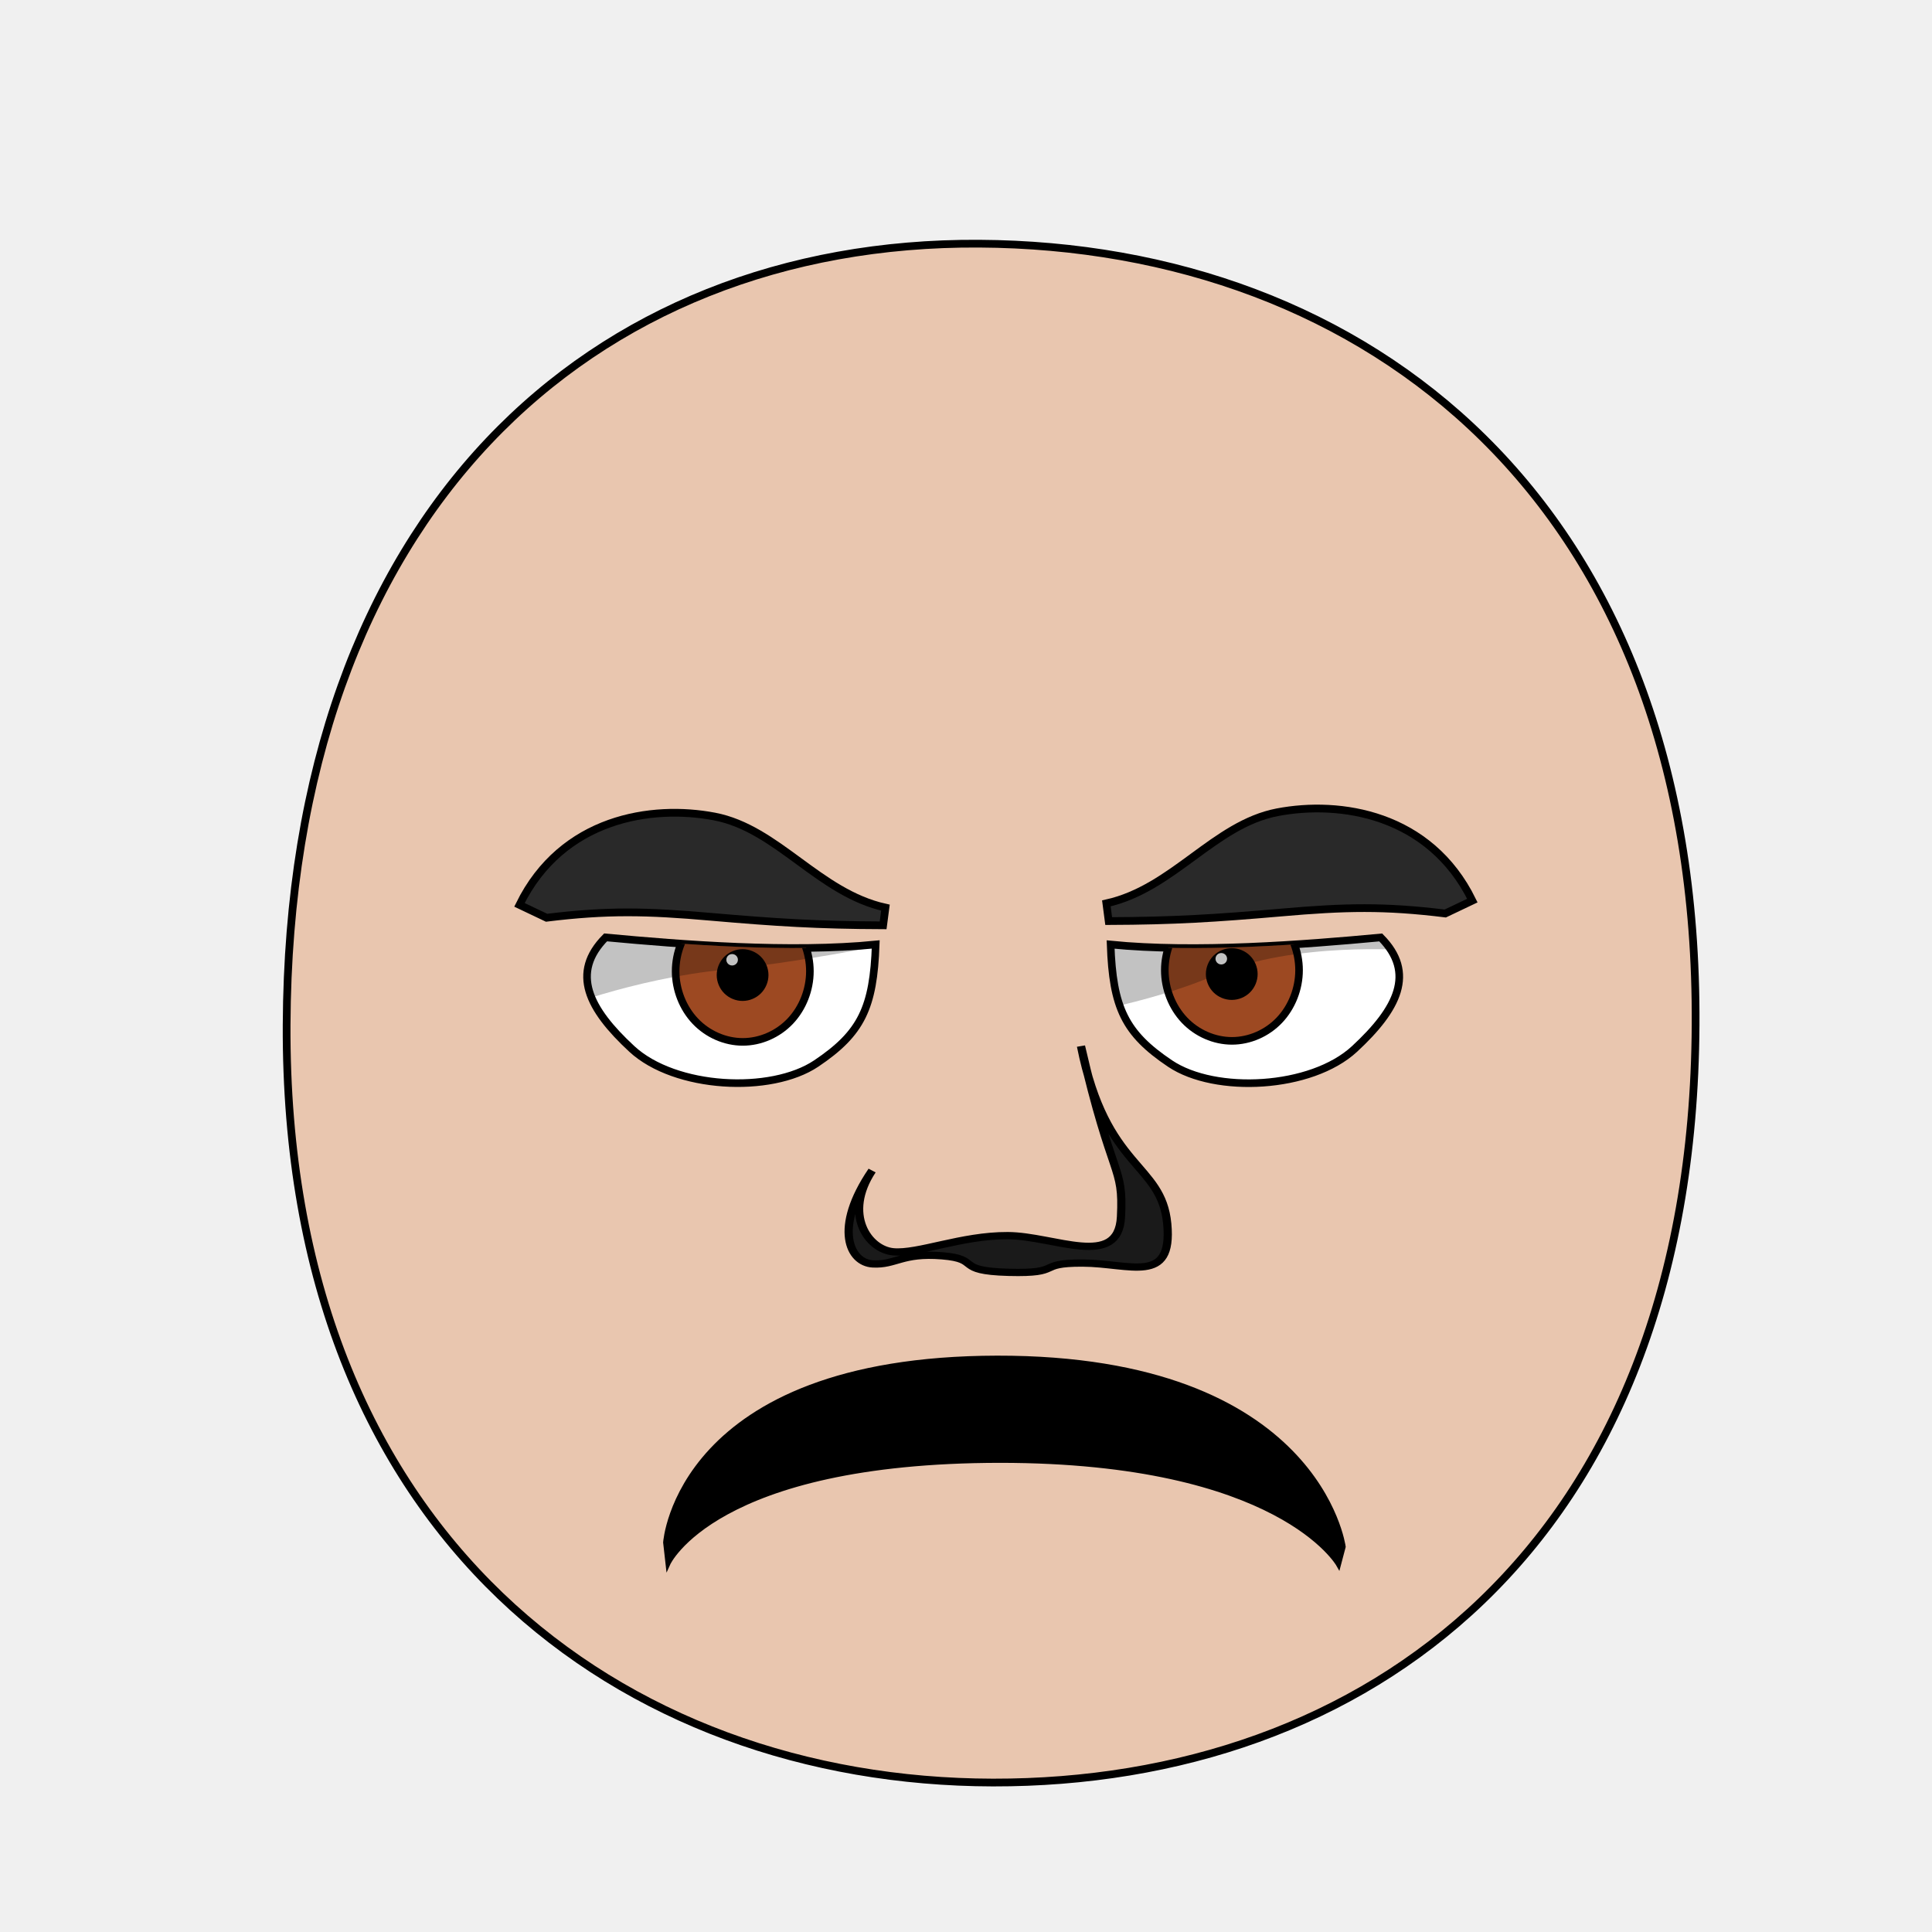
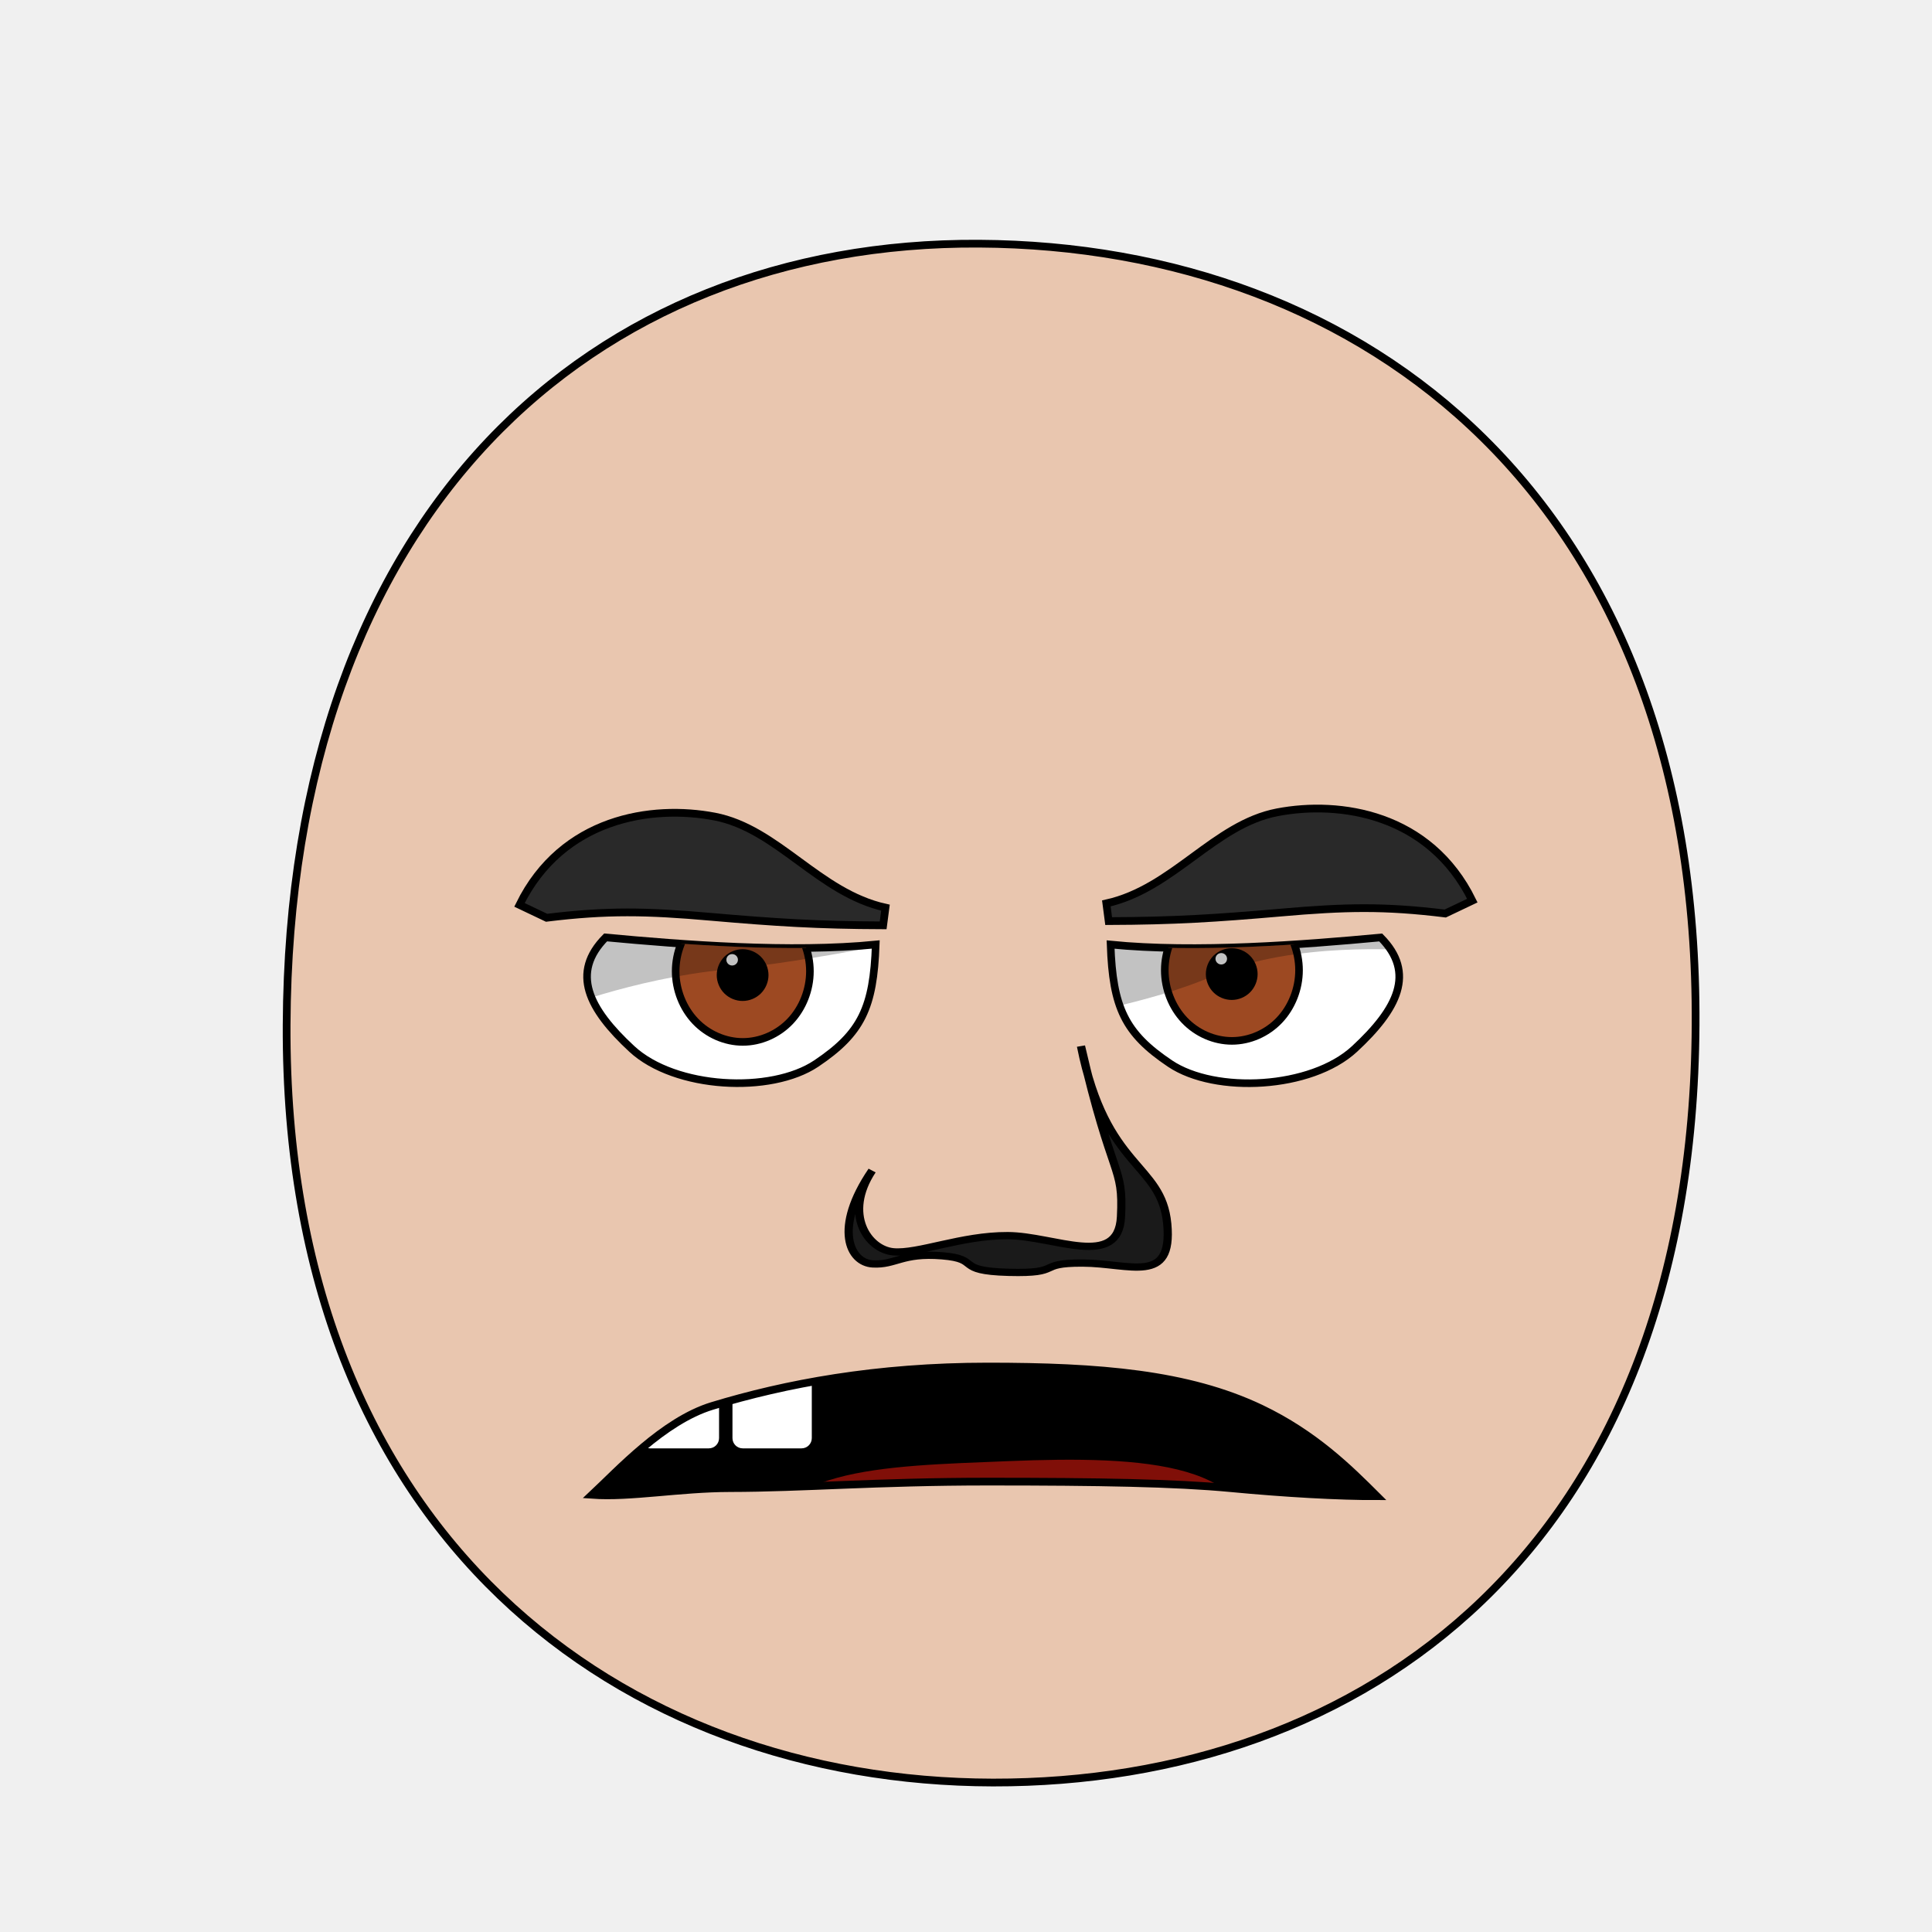
- <svg xmlns="http://www.w3.org/2000/svg" xmlns:xlink="http://www.w3.org/1999/xlink" height="100%" width="100%" id="emoticon-front-view" viewBox="0 0 250 250" version="1.1">
+ <svg xmlns="http://www.w3.org/2000/svg" xmlns:xlink="http://www.w3.org/1999/xlink" version="1.1" viewBox="0 0 250 250" id="emoticon-front-view" width="100%" height="100%">
  <defs id="defs4">
    <linearGradient id="linearGradient5745">
-       <stop style="stop-color:#f4c815;stop-opacity:1" offset="0" id="stop5747" />
-       <stop style="stop-color:#cc0000;stop-opacity:1" offset="1" id="stop5749" />
+       <stop style="stop-color:#f4c815;stop-opacity:1" id="stop5747" offset="0" />
+       <stop style="stop-color:#cc0000;stop-opacity:1" id="stop5749" offset="1" />
    </linearGradient>
    <linearGradient id="linearGradient2823">
-       <stop style="stop-color:#000000;stop-opacity:1" offset="0" id="stop2825" />
-       <stop style="stop-color:#662e91;stop-opacity:1" offset="1" id="stop2827" />
+       <stop style="stop-color:#000000;stop-opacity:1" id="stop2825" offset="0" />
+       <stop style="stop-color:#662e91;stop-opacity:1" id="stop2827" offset="1" />
    </linearGradient>
    <clipPath id="clipPath2967">
-       <use transform="translate(-57.14,-22.86)" xlink:href="#path3622" height="1" width="1" y="0" x="0" id="use2969" />
+       <use transform="translate(-57.14,-22.86)" id="use2969" x="0" y="0" width="1" height="1" xlink:href="#path3622">
+ </use>
    </clipPath>
    <clipPath id="clipPath4022">
-       <use transform="matrix(-1,0,0,1,915.87,-3.77)" xlink:href="#path3622" height="250" width="250" y="0" x="0" id="use5959" />
+       <use transform="matrix(-1,0,0,1,915.87,-3.77)" id="use5959" x="0" y="0" width="250" height="250" xlink:href="#path3622">
+ </use>
    </clipPath>
-     <radialGradient spreadMethod="pad" gradientTransform="matrix(98.09029,121.5278,-104.4591,83.94095,1881.611,1722.677)" gradientUnits="userSpaceOnUse" xlink:href="#linearGradient5745" id="radialGradient5694" fy="2.705" fx="-15.372" r="1" cy="2.705" cx="-15.372" />
-     <linearGradient gradientTransform="translate(37.46307,-25.35117)" gradientUnits="userSpaceOnUse" xlink:href="#linearGradient2823" id="irisGradient" y2="606.466" x2="138.571" y1="488.076" x1="107.143" />
+     <radialGradient cx="-15.372" cy="2.705" r="1" fx="-15.372" fy="2.705" id="radialGradient5694" xlink:href="#linearGradient5745" gradientUnits="userSpaceOnUse" gradientTransform="matrix(98.09029,121.5278,-104.4591,83.94095,1881.611,1722.677)" spreadMethod="pad">
+ </radialGradient>
+     <linearGradient x1="107.143" y1="488.076" x2="138.571" y2="606.466" id="irisGradient" xlink:href="#linearGradient2823" gradientUnits="userSpaceOnUse" gradientTransform="translate(37.46307,-25.35117)">
+ </linearGradient>
+     <clipPath id="clipPath-mouth" clipPathUnits="userSpaceOnUse">
+       <use height="250" width="250" id="use-mouth-outline" xlink:href="#mouth-outline" y="0" x="0" />
+     </clipPath>
  </defs>
  <g id="head">
-     <path style="fill:#e9c6af;stroke:#000000;stroke-width:1;stroke-opacity:1" d="M 128.48,230.66 C 176.27,230.75 219.01,200.57 219.41,132.64 219.80,64.72 176.76,31.81 126.68,31.53 76.60,31.24 37.38,66.28 37.09,132.64 36.80,199.01 80.69,230.57 128.48,230.66 Z" id="path164" />
+     <path style="fill:#e9c6af;stroke:#000000;stroke-width:1;stroke-opacity:1" d="M 128.48,230.66 C 176.27,230.75 219.01,200.57 219.41,132.64 219.80,64.72 176.76,31.81 126.68,31.53 76.60,31.24 37.38,66.28 37.09,132.64 36.80,199.01 80.69,230.57 128.48,230.66 Z" id="path164">
+ </path>
  </g>
-   <g transform="matrix(0.16,0,0,0.16,62.79665,38.91663)" style="stroke-width:4.36;stroke-miterlimit:4;stroke-dasharray:none" id="left-eye">
-     <path d="m 315.75,520.61 c -1.76,50.93 -11.48,71.71 -48.1,96.27 -36.63,24.56 -114.09,20.66 -149.16,-11.81 -35.07,-32.47 -49.54,-61.59 -21.2,-90.19 62.18,5.84 150.07,12.55 218.46,5.73 z" style="fill:#ffffff;stroke:#000000;stroke-width:6.14;stroke-miterlimit:4;stroke-opacity:1;stroke-dasharray:none" id="path3622" />
-     <g transform="translate(57.14,22.86)" style="stroke-width:4.36;stroke-miterlimit:4;stroke-dasharray:none" id="lens" clip-path="url(#clipPath2967)">
+   <g transform="matrix(0.16,0,0,0.16,62.80,38.92)" style="stroke-width:4.36;stroke-miterlimit:4;stroke-dasharray:none" id="left-eye">
+     <path d="M 315.75,520.61 C 313.99,571.54 304.27,592.32 267.65,616.88 231.02,641.44 153.56,637.54 118.49,605.07 83.42,572.60 68.95,543.48 97.29,514.88 159.47,520.72 247.36,527.43 315.75,520.61 Z" style="fill:#ffffff;stroke:#000000;stroke-width:6.14;stroke-miterlimit:4;stroke-opacity:1;stroke-dasharray:none" id="path3622">
+ </path>
+     <g transform="translate(57.14,22.86)" style="stroke-width:4.36;stroke-miterlimit:4;stroke-dasharray:none" clip-path="url(#clipPath2967)" id="lens">
      <g id="g4403">
-         <path style="fill:#9d4922;fill-opacity:1;stroke:#000000;stroke-width:6.14;stroke-miterlimit:4;stroke-opacity:1;stroke-dasharray:none" d="m 205.38,519.39 c 0,14.96 -5.85,29.82 -15.9,40.4 -10.05,10.58 -24.17,16.74 -38.39,16.74 -14.21,0 -28.33,-6.16 -38.38,-16.74 -10.05,-10.58 -15.91,-25.44 -15.91,-40.4 0,-14.96 5.86,-29.83 15.91,-40.41 10.05,-10.58 24.17,-16.74 38.38,-16.74 14.22,0 28.34,6.16 38.39,16.74 10.05,10.58 15.9,25.45 15.9,40.41 z" id="iris" />
-         <path d="m 168.81,522.49 c 0,4.67 -1.92,9.32 -5.23,12.63 -3.31,3.31 -7.95,5.23 -12.63,5.23 -4.68,0 -9.32,-1.92 -12.63,-5.23 -3.3,-3.31 -5.23,-7.96 -5.23,-12.63 0,-4.68 1.93,-9.33 5.23,-12.64 3.31,-3.3 7.95,-5.23 12.63,-5.23 4.68,0 9.32,1.93 12.63,5.23 3.31,3.31 5.23,7.96 5.23,12.64 z" style="fill:#000000;fill-opacity:1;stroke:#000000;stroke-width:6.14;stroke-miterlimit:4;stroke-opacity:1;stroke-dasharray:none" id="pupil" />
-         <path d="m 147.16,510.12 c 0,2.55 -2.09,4.62 -4.67,4.62 -2.58,0 -4.68,-2.07 -4.68,-4.62 0,-2.55 2.1,-4.62 4.68,-4.62 2.58,0 4.67,2.07 4.67,4.62 z" style="fill:#ffffff;fill-opacity:1;stroke:none" id="glare" />
+         <path style="fill:#9d4922;fill-opacity:1;stroke:#000000;stroke-width:6.14;stroke-miterlimit:4;stroke-opacity:1;stroke-dasharray:none" d="M 205.38,519.39 C 205.38,534.35 199.53,549.21 189.48,559.79 179.43,570.37 165.31,576.53 151.09,576.53 136.88,576.53 122.76,570.37 112.71,559.79 102.66,549.21 96.80,534.35 96.80,519.39 96.80,504.43 102.66,489.56 112.71,478.98 122.76,468.40 136.88,462.24 151.09,462.24 165.31,462.24 179.43,468.40 189.48,478.98 199.53,489.56 205.38,504.43 205.38,519.39 Z" id="iris">
+ </path>
+         <path d="M 168.81,522.49 C 168.81,527.16 166.89,531.81 163.58,535.12 160.27,538.43 155.63,540.35 150.95,540.35 146.27,540.35 141.63,538.43 138.32,535.12 135.02,531.81 133.09,527.16 133.09,522.49 133.09,517.81 135.02,513.16 138.32,509.85 141.63,506.55 146.27,504.62 150.95,504.62 155.63,504.62 160.27,506.55 163.58,509.85 166.89,513.16 168.81,517.81 168.81,522.49 Z" style="fill:#000000;fill-opacity:1;stroke:#000000;stroke-width:6.14;stroke-miterlimit:4;stroke-opacity:1;stroke-dasharray:none" id="pupil">
+ </path>
+         <path d="M 147.16,510.12 C 147.16,512.67 145.07,514.74 142.49,514.74 139.91,514.74 137.81,512.67 137.81,510.12 137.81,507.57 139.91,505.50 142.49,505.50 145.07,505.50 147.16,507.57 147.16,510.12 Z" style="fill:#ffffff;fill-opacity:1;stroke:none" id="glare">
+ </path>
      </g>
-       <path style="opacity:0.24;fill:#000000;stroke:#000000;stroke-width:1px;stroke-linecap:butt;stroke-linejoin:miter;stroke-opacity:1" d="m -5.86,552.1 -5.32,-144.53 316.49,4.7 1.91,77.13 c 0,0 -99.64,21.39 -169.44,28.07 C 61.15,524.81 -5.86,552.1 -5.86,552.1 z" id="left-lid-shadow" />
+       <path style="opacity:0.24;fill:#000000;stroke:#000000;stroke-width:1px;stroke-linecap:butt;stroke-linejoin:miter;stroke-opacity:1" d="M -5.86,552.10 -11.18,407.57 305.31,412.27 307.22,489.40 C 307.22,489.40 207.58,510.79 137.78,517.47 61.15,524.81 -5.86,552.10 -5.86,552.10 Z" id="left-lid-shadow">
+ </path>
    </g>
  </g>
-   <g transform="matrix(0.16,0,0,0.16,47.69325,39.52663)" style="stroke-width:4.36;stroke-miterlimit:4;stroke-dasharray:none" id="right-eye">
-     <use transform="matrix(-1,0,0,1,915.87,-3.77)" xlink:href="#path3622" height="250" width="250" y="0" x="0" id="use3959" />
-     <g id="g4015" clip-path="url(#clipPath4022)">
-       <use transform="translate(547.15,18.22)" style="stroke-width:4.36;stroke-miterlimit:4;stroke-dasharray:none" xlink:href="#g4403" height="1" width="1" y="0" x="0" id="right-lens" />
-       <path style="opacity:0.24;fill:#000000;stroke:#000000;stroke-width:1px;stroke-linecap:butt;stroke-linejoin:miter;stroke-miterlimit:4;stroke-opacity:1;stroke-dasharray:none" d="M 544.62,581.57 506.18,515.68 710.91,412.76 841.14,520.94 c 0,0 -92.98,-7.06 -155.02,19.57 -62.03,26.62 -121.23,31.6 -141.5,41.06 z" id="right-lid-shadow" />
+   <g transform="matrix(0.16,0,0,0.16,47.69,39.53)" style="stroke-width:4.36;stroke-miterlimit:4;stroke-dasharray:none" id="right-eye">
+     <use transform="matrix(-1,0,0,1,915.87,-3.77)" id="use3959" x="0" y="0" width="250" height="250" xlink:href="#path3622">
+ </use>
+     <g clip-path="url(#clipPath4022)" id="g4015">
+       <use transform="translate(547.15,18.22)" style="stroke-width:4.36;stroke-miterlimit:4;stroke-dasharray:none" id="right-lens" x="0" y="0" width="1" height="1" xlink:href="#g4403">
+ </use>
+       <path style="opacity:0.24;fill:#000000;stroke:#000000;stroke-width:1px;stroke-linecap:butt;stroke-linejoin:miter;stroke-miterlimit:4;stroke-opacity:1;stroke-dasharray:none" d="M 544.62,581.57 506.18,515.68 710.91,412.76 841.14,520.94 C 841.14,520.94 748.16,513.88 686.12,540.51 624.09,567.13 564.89,572.11 544.62,581.57 Z" id="right-lid-shadow">
+ </path>
    </g>
  </g>
-   <path d="m 114.577,117.447 -0.3,2.29 c -8.51,-0.03 -13.85,-0.37 -22.25,-1.1 -8.39,-0.74 -13.48,-0.84 -21.3,0.12 l -3.51,-1.67 c 5.52,-11.26 17.13,-12.98 25.24,-11.43 8.18,1.57 13.48,9.88 22.12,11.79 z" style="fill:#292929;fill-opacity:1;fill-rule:nonzero;stroke:#000000;stroke-width:1;stroke-miterlimit:4;stroke-opacity:1;stroke-dasharray:none" id="left-eye-brow" />
+   <path d="M 114.58,117.45 114.28,119.74 C 105.77,119.71 100.43,119.37 92.03,118.64 83.64,117.90 78.55,117.80 70.73,118.76 L 67.22,117.09 C 72.74,105.83 84.35,104.11 92.46,105.66 100.64,107.23 105.94,115.54 114.58,117.45 Z" style="fill:#292929;fill-opacity:1;fill-rule:nonzero;stroke:#000000;stroke-width:1;stroke-miterlimit:4;stroke-opacity:1;stroke-dasharray:none" id="left-eye-brow">
+ </path>
  <g style="stroke-width:1" transform="matrix(1.13,0,0,1,-17.27,2.11)" id="nose">
-     <path style="fill:#1a1a1a;stroke:#000000;stroke-width:0.94;stroke-miterlimit:4;stroke-dasharray:none" d="M 115.15,149.36 C 111.84,155.01 114.69,159.56 117.56,159.87 120.43,160.17 125.39,157.75 130.68,157.78 135.98,157.80 143.36,162.15 143.65,155.34 143.95,148.52 142.69,150.94 139.07,133.26 141.90,149.29 148.29,148.31 148.95,156.26 149.60,164.21 144.68,161.35 139.25,161.33 133.81,161.31 137.15,162.72 130.79,162.53 124.44,162.34 127.74,160.80 123.15,160.39 118.57,159.97 117.86,161.60 115.23,161.44 112.60,161.29 110.65,156.83 115.15,149.36 Z" id="nose-outline" />
+     <path style="fill:#1a1a1a;stroke:#000000;stroke-width:0.94;stroke-miterlimit:4;stroke-dasharray:none" d="M 115.15,149.36 C 111.84,155.01 114.69,159.56 117.56,159.87 120.43,160.17 125.39,157.75 130.68,157.78 135.98,157.80 143.36,162.15 143.65,155.34 143.95,148.52 142.69,150.94 139.07,133.26 141.90,149.29 148.29,148.31 148.95,156.26 149.60,164.21 144.68,161.35 139.25,161.33 133.81,161.31 137.15,162.72 130.79,162.53 124.44,162.34 127.74,160.80 123.15,160.39 118.57,159.97 117.86,161.60 115.23,161.44 112.60,161.29 110.65,156.83 115.15,149.36 Z" id="nose-outline">
+ </path>
  </g>
-   <path d="M 86.12,199.59 C 86.12,199.59 87.73,175.80 129.02,175.73 170.60,175.66 173.82,200.15 173.82,200.15 L 173.21,202.46 C 173.21,202.46 165.64,189 129.42,188.98 92.41,189.01 86.43,202.34 86.43,202.34 L 86.12,199.59 Z" style="fill:#000000;fill-opacity:1;stroke:#000000;stroke-width:0.62;stroke-linecap:butt;stroke-linejoin:miter;stroke-miterlimit:4;stroke-opacity:1;stroke-dasharray:none" id="mouth-path" />
-   <use transform="matrix(-1,0,0,1,257.74,-0.55)" xlink:href="#left-eye-brow" height="250" width="250" y="0" x="0" id="right-eye-brow" />
+   <g transform="translate(180.13,-4.97)" id="g3017">
+     <path style="fill:#000000;fill-opacity:1;stroke:#000000;stroke-width:0.62;stroke-linecap:butt;stroke-linejoin:miter;stroke-miterlimit:4;stroke-opacity:1;stroke-dasharray:none" d="M 86.12,199.59 C 86.12,199.59 87.73,175.80 129.02,175.73 170.60,175.66 173.82,200.15 173.82,200.15 L 173.21,202.46 C 173.21,202.46 165.64,189 129.42,188.98 92.41,189.01 86.43,202.34 86.43,202.34 L 86.12,199.59 Z" id="mouth-path">
+ </path>
+   </g>
+   <use transform="matrix(-1,0,0,1,257.74,-0.55)" id="right-eye-brow" x="0" y="0" width="250" height="250" xlink:href="#left-eye-brow">
+ </use>
+   <g clip-path="url(#clipPath-mouth)" id="mouth-interior">
+     <rect style="fill:#000000;fill-opacity:1;stroke:none" id="mouth-background" width="145.364" height="66.556" x="52.649" y="159.934">
+ </rect>
+     <path d="M 98.34,202.15 C 98.34,189.80 114.23,189.74 130.46,189.07 148.01,188.36 163.91,189.14 161.92,202.15 140.73,202.15 119.54,202.15 98.34,202.15 Z" style="fill:#800f08;fill-opacity:1;stroke:none" id="tongue">
+ </path>
+     <rect style="fill:#ffffff;fill-opacity:1;stroke:none" id="tooth00" width="10.265" height="10.265" x="82.781" y="177.152" ry="1.325">
+ </rect>
+     <use transform="translate(12,0)" height="250" width="250" id="tooth01" xlink:href="#tooth00" y="0" x="0">
+ </use>
+   </g>
+   <path style="fill:none;stroke:#000000;stroke-width:1px;stroke-miterlimit:4;stroke-opacity:1" d="M 178.18,193.61 C 173.31,193.63 166.33,193.24 159.18,192.56 152.04,191.89 142.26,191.72 127.81,191.72 113.36,191.72 103.93,192.55 94.47,192.56 87.89,192.57 81.56,193.79 76.60,193.43 79.91,190.34 85.84,183.85 92.15,181.93 101.61,179.05 113.37,176.83 127.82,176.83 142.26,176.83 153.70,177.76 163.16,182.26 170.11,185.58 174.60,190.04 178.18,193.61 Z" id="mouth-outline">
+ </path>
</svg>
